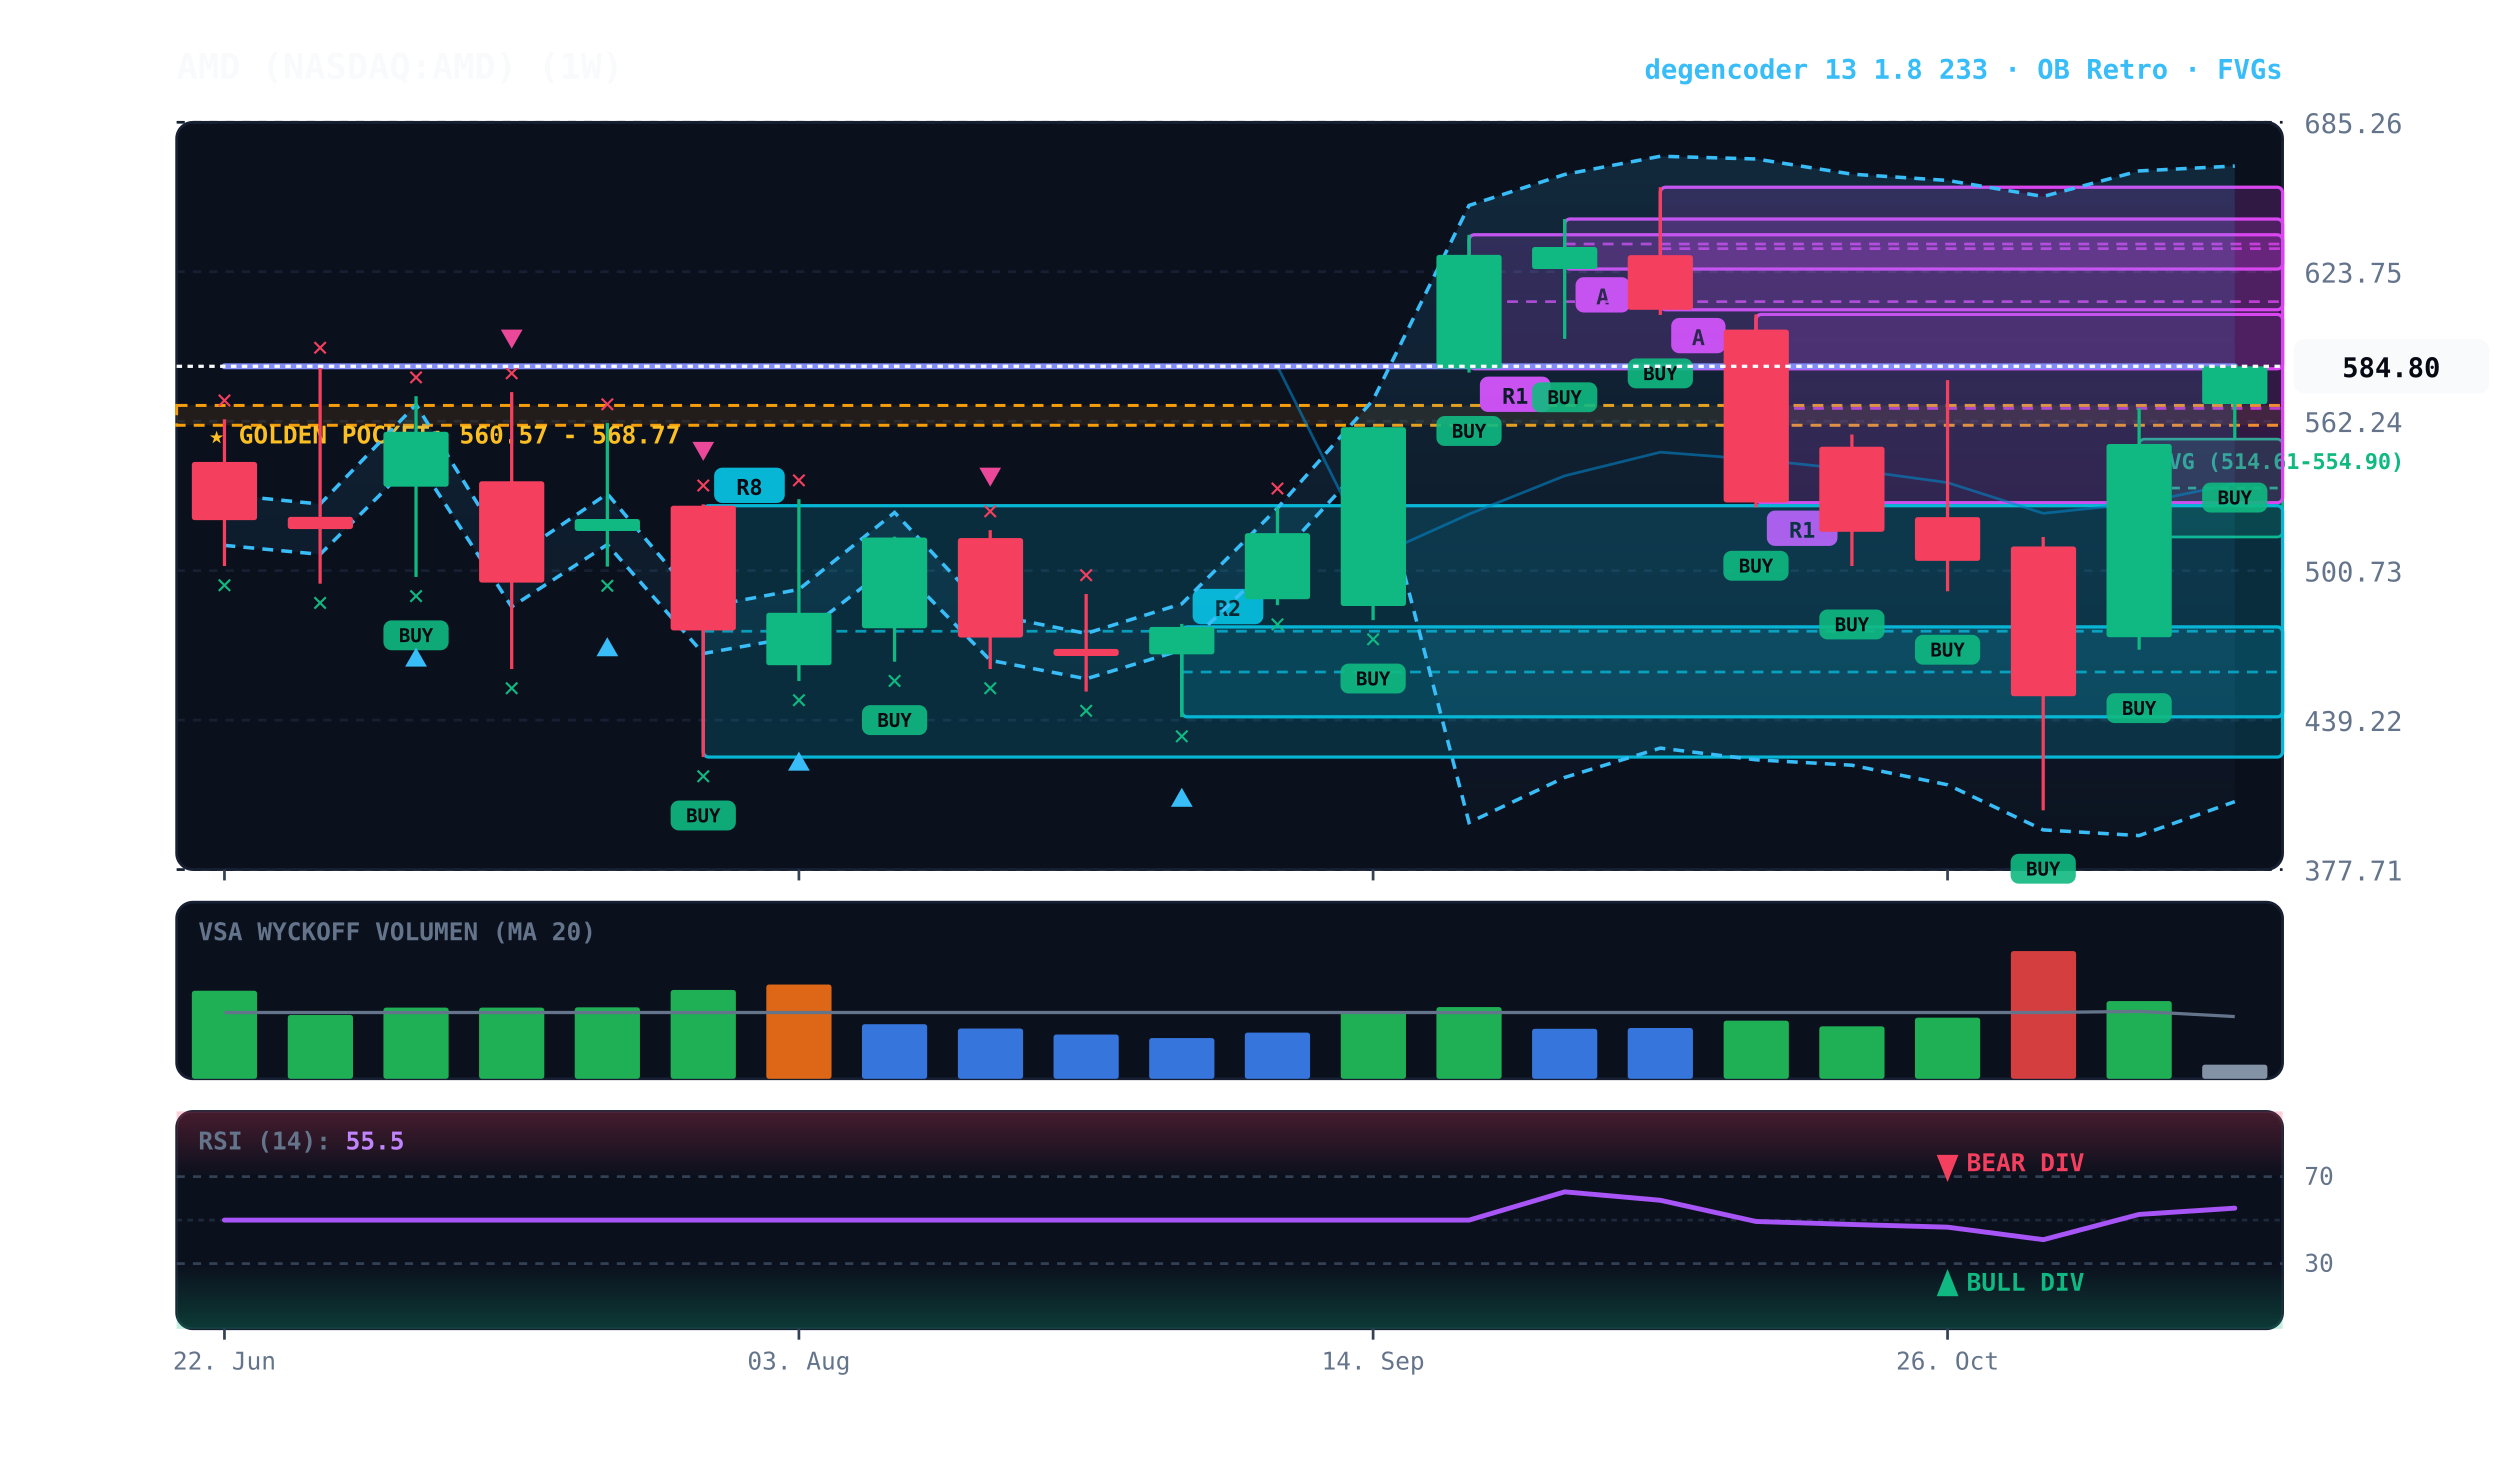
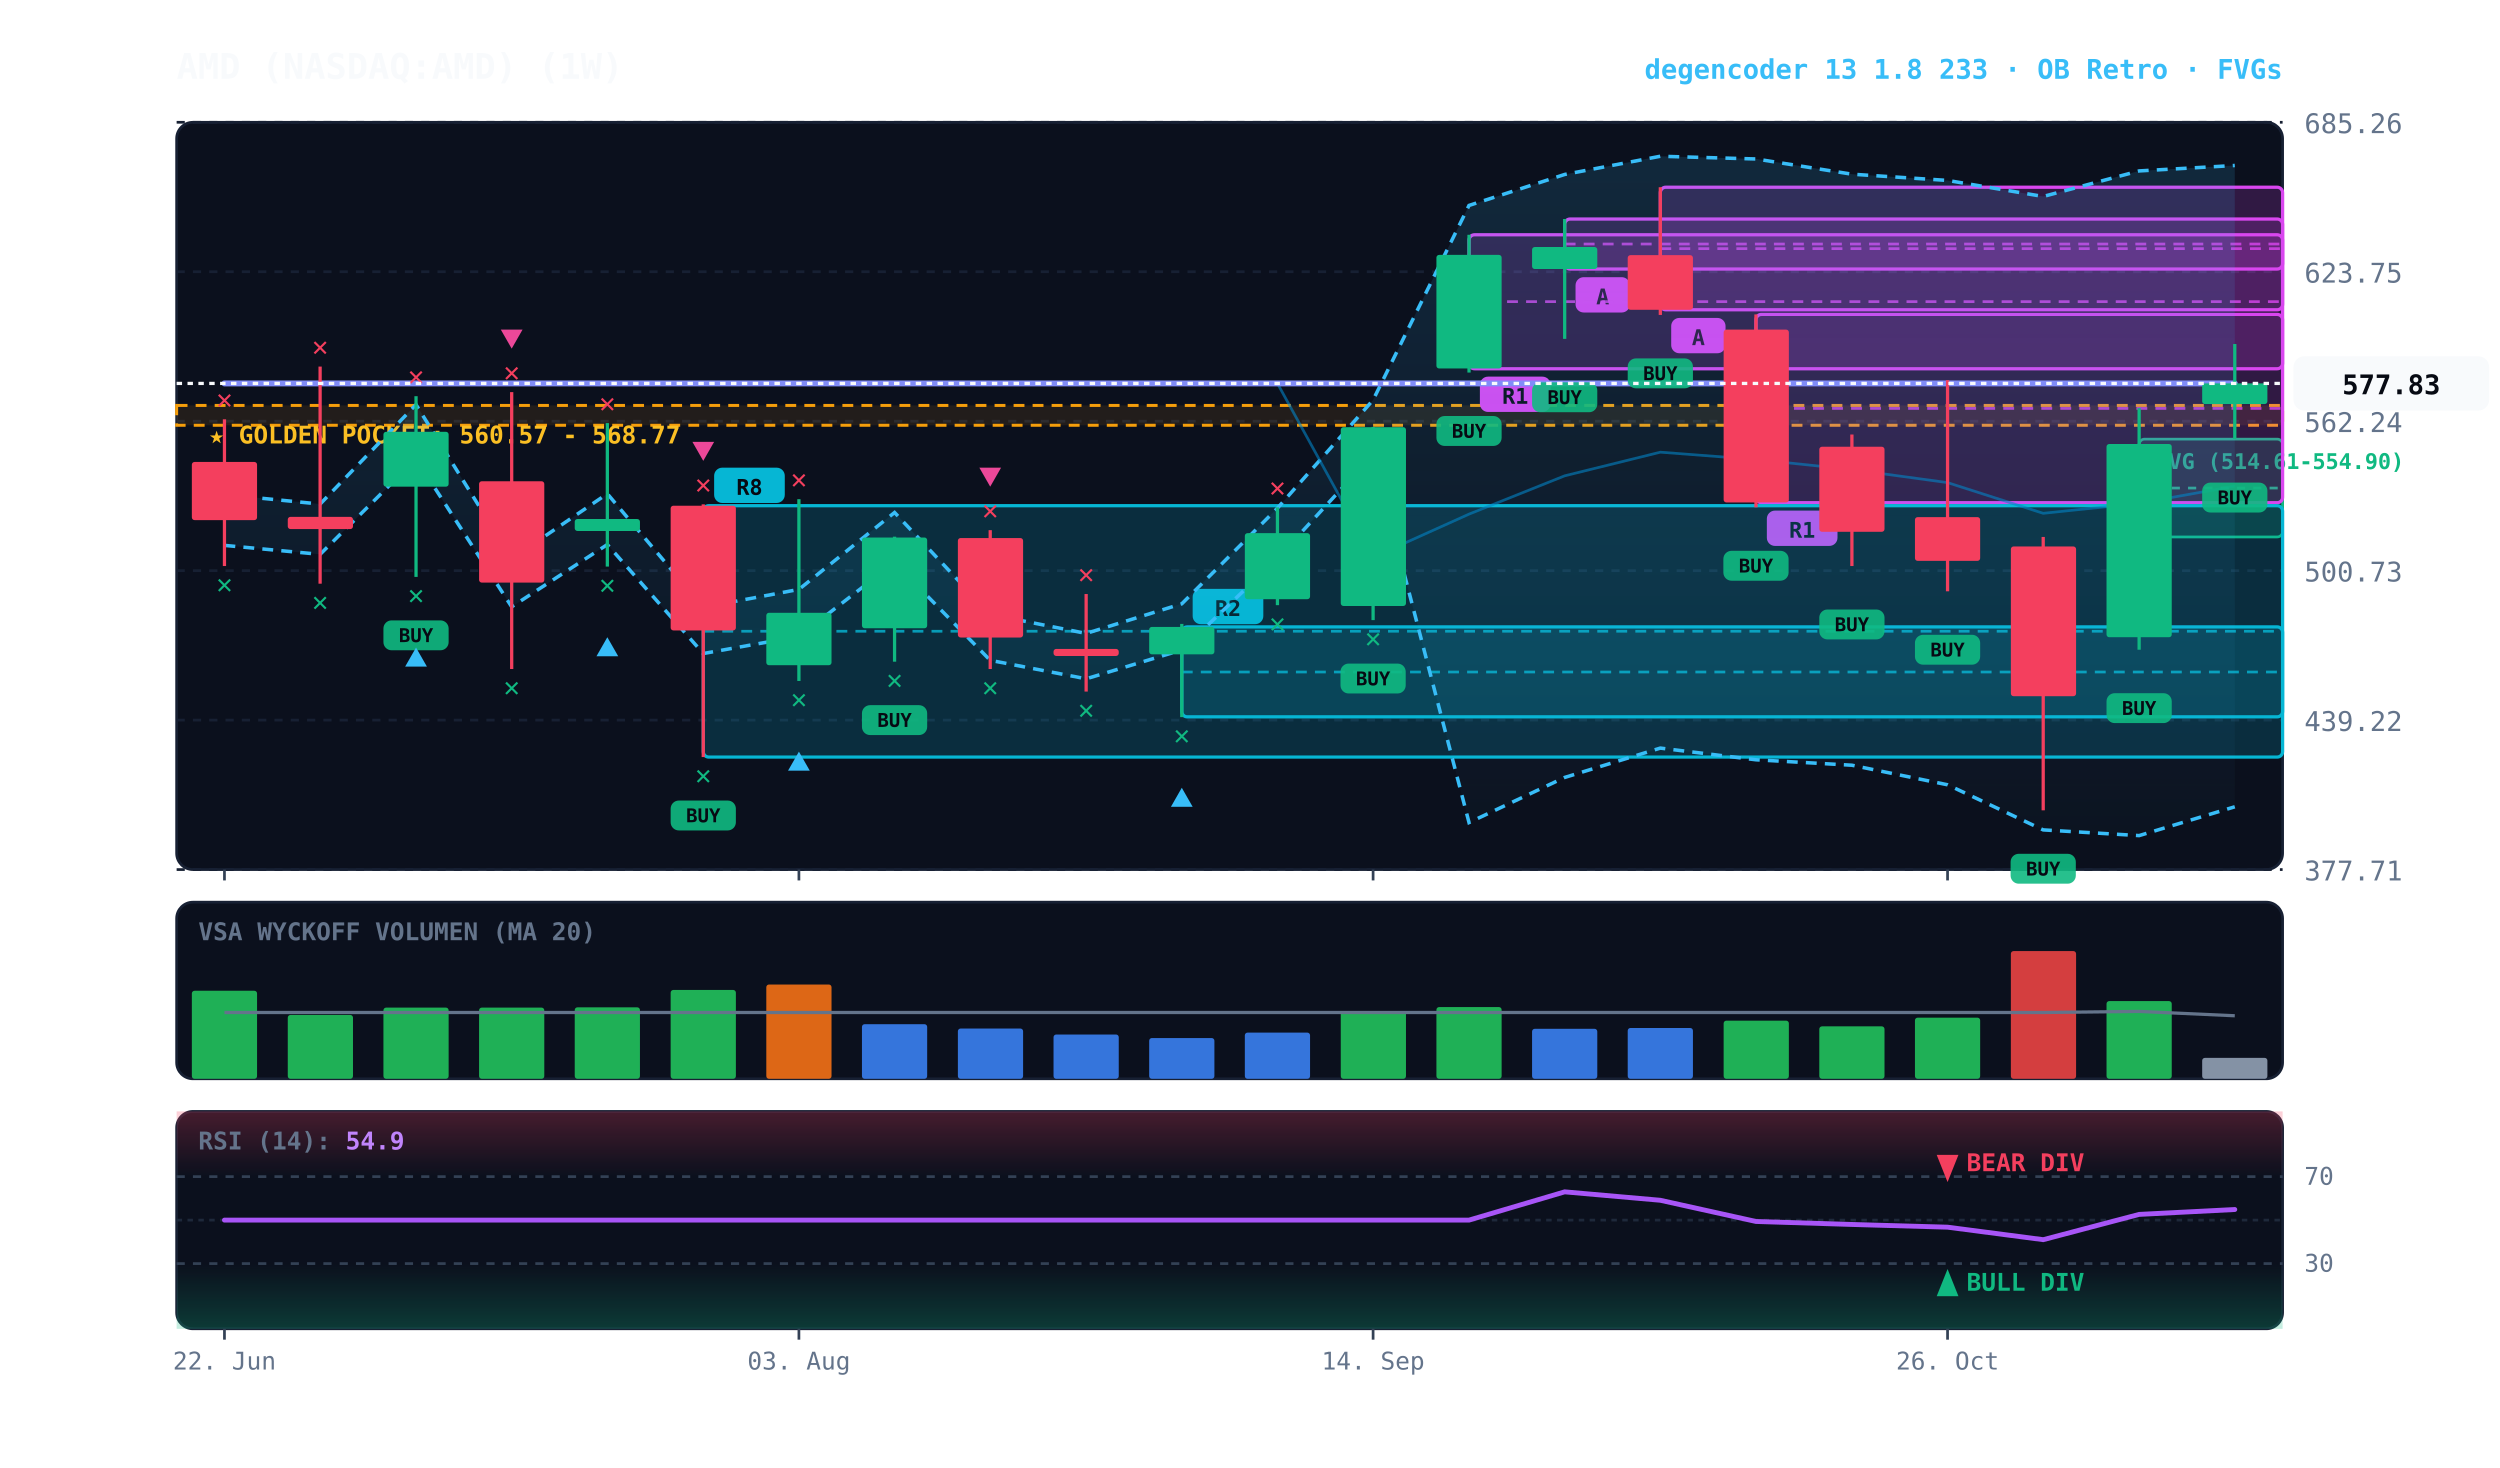
<svg xmlns="http://www.w3.org/2000/svg" viewBox="0 0 920 540" width="100%" height="100%" style="background:#070a13; font-family:'JetBrains Mono', monospace;">
  <defs>
    <linearGradient id="cloud-grad" x1="0%" y1="0%" x2="0%" y2="100%">
      <stop offset="0%" stop-color="#38bdf8" stop-opacity="0.14" />
      <stop offset="100%" stop-color="#38bdf8" stop-opacity="0.02" />
    </linearGradient>
    <linearGradient id="rsi-overbought" x1="0%" y1="0%" x2="0%" y2="100%">
      <stop offset="0%" stop-color="#f43f5e" stop-opacity="0.25" />
      <stop offset="100%" stop-color="#f43f5e" stop-opacity="0.0" />
    </linearGradient>
    <linearGradient id="rsi-oversold" x1="0%" y1="0%" x2="0%" y2="100%">
      <stop offset="0%" stop-color="#10b981" stop-opacity="0.0" />
      <stop offset="100%" stop-color="#10b981" stop-opacity="0.25" />
    </linearGradient>
  </defs>
  <rect x="65" y="45" width="775" height="275" fill="#0b101d" rx="6" stroke="#172033" stroke-width="1" />
  <rect x="65" y="332" width="775" height="65" fill="#0b101d" rx="6" stroke="#172033" stroke-width="1" />
  <rect x="65" y="409" width="775" height="80" fill="#0b101d" rx="6" stroke="#172033" stroke-width="1" />
  <line x1="65" y1="320.0" x2="840" y2="320.0" stroke="#172033" stroke-dasharray="3,3" stroke-width="1" />
  <text x="848" y="324.0" fill="#64748b" font-size="10" text-anchor="start">377.71</text>
  <line x1="65" y1="265.0" x2="840" y2="265.0" stroke="#172033" stroke-dasharray="3,3" stroke-width="1" />
  <text x="848" y="269.0" fill="#64748b" font-size="10" text-anchor="start">439.22</text>
  <line x1="65" y1="210.0" x2="840" y2="210.0" stroke="#172033" stroke-dasharray="3,3" stroke-width="1" />
  <text x="848" y="214.0" fill="#64748b" font-size="10" text-anchor="start">500.73</text>
  <line x1="65" y1="155.0" x2="840" y2="155.0" stroke="#172033" stroke-dasharray="3,3" stroke-width="1" />
  <text x="848" y="159.0" fill="#64748b" font-size="10" text-anchor="start">562.24</text>
  <line x1="65" y1="100.0" x2="840" y2="100.0" stroke="#172033" stroke-dasharray="3,3" stroke-width="1" />
  <text x="848" y="104.0" fill="#64748b" font-size="10" text-anchor="start">623.75</text>
  <line x1="65" y1="45.0" x2="840" y2="45.0" stroke="#172033" stroke-dasharray="3,3" stroke-width="1" />
  <text x="848" y="49.0" fill="#64748b" font-size="10" text-anchor="start">685.26</text>
  <rect x="65" y="149.2" width="775" height="7.3" fill="rgba(245, 158, 11, 0.10)" stroke="#f59e0b" stroke-dasharray="4,3" stroke-width="1.1" />
  <text x="77" y="163.2" fill="#fbbf24" font-size="9" font-weight="bold">★ GOLDEN POCKET: 560.57 - 568.77</text>
  <rect x="787.2" y="161.6" width="52.8" height="36.0" fill="rgba(16, 185, 129, 0.18)" stroke="#10b981" stroke-width="1" rx="2" />
  <line x1="787.2" y1="179.6" x2="840" y2="179.6" stroke="#10b981" stroke-dasharray="3,3" stroke-width="1" />
  <text x="793.2" y="172.6" fill="#10b981" font-size="8" font-weight="bold">FVG (514.61-554.90)</text>
  <rect x="646.2" y="115.7" width="193.8" height="69.3" fill="rgba(217, 70, 239, 0.18)" stroke="#d946ef" stroke-width="1.2" rx="2" />
  <line x1="646.2" y1="150.3" x2="840" y2="150.3" stroke="#d946ef" stroke-dasharray="4,3" stroke-width="1.0" opacity="0.8" />
  <rect x="650.2" y="187.9" width="26" height="13" fill="#d946ef" rx="3" />
  <text x="663.2" y="197.9" fill="#070a13" font-size="8" font-weight="bold" text-anchor="middle">R1</text>
  <rect x="611.0" y="68.9" width="229.0" height="45.1" fill="rgba(217, 70, 239, 0.18)" stroke="#d946ef" stroke-width="1.2" rx="2" />
  <line x1="611.0" y1="91.5" x2="840" y2="91.5" stroke="#d946ef" stroke-dasharray="4,3" stroke-width="1.0" opacity="0.8" />
  <rect x="615.0" y="117.0" width="20" height="13" fill="#d946ef" rx="3" />
  <text x="625.0" y="127.0" fill="#070a13" font-size="8" font-weight="bold" text-anchor="middle">A</text>
  <rect x="575.8" y="80.6" width="264.2" height="18.4" fill="rgba(217, 70, 239, 0.18)" stroke="#d946ef" stroke-width="1.2" rx="2" />
  <line x1="575.8" y1="89.8" x2="840" y2="89.8" stroke="#d946ef" stroke-dasharray="4,3" stroke-width="1.0" opacity="0.8" />
  <rect x="579.8" y="102.0" width="20" height="13" fill="#d946ef" rx="3" />
  <text x="589.8" y="112.0" fill="#070a13" font-size="8" font-weight="bold" text-anchor="middle">A</text>
  <rect x="540.6" y="86.4" width="299.4" height="49.3" fill="rgba(217, 70, 239, 0.18)" stroke="#d946ef" stroke-width="1.2" rx="2" />
  <line x1="540.6" y1="111.0" x2="840" y2="111.0" stroke="#d946ef" stroke-dasharray="4,3" stroke-width="1.0" opacity="0.8" />
  <rect x="544.6" y="138.6" width="26" height="13" fill="#d946ef" rx="3" />
  <text x="557.6" y="148.6" fill="#070a13" font-size="8" font-weight="bold" text-anchor="middle">R1</text>
  <rect x="434.9" y="230.7" width="405.1" height="33.1" fill="rgba(6, 182, 212, 0.18)" stroke="#06b6d4" stroke-width="1.2" rx="2" />
  <line x1="434.9" y1="247.3" x2="840" y2="247.3" stroke="#06b6d4" stroke-dasharray="4,3" stroke-width="1.0" opacity="0.8" />
  <rect x="438.9" y="216.7" width="26" height="13" fill="#06b6d4" rx="3" />
  <text x="451.9" y="226.7" fill="#070a13" font-size="8" font-weight="bold" text-anchor="middle">R2</text>
  <rect x="258.8" y="186.1" width="581.2" height="92.5" fill="rgba(6, 182, 212, 0.18)" stroke="#06b6d4" stroke-width="1.2" rx="2" />
  <line x1="258.8" y1="232.3" x2="840" y2="232.3" stroke="#06b6d4" stroke-dasharray="4,3" stroke-width="1.0" opacity="0.8" />
  <rect x="262.8" y="172.1" width="26" height="13" fill="#06b6d4" rx="3" />
  <text x="275.8" y="182.1" fill="#070a13" font-size="8" font-weight="bold" text-anchor="middle">R8</text>
-   <polygon points="82.6,182.0 117.8,185.5 153.1,148.9 188.3,205.6 223.5,181.7 258.8,223.5 294.0,216.9 329.2,188.6 364.4,226.1 399.7,233.1 434.9,222.2 470.1,187.0 505.3,147.2 540.6,75.6 575.8,64.2 611.0,57.5 646.2,58.5 681.5,64.1 716.7,66.4 751.9,72.3 787.2,62.9 822.4,61.1 822.4,295.0 787.2,307.5 751.9,305.4 716.7,288.8 681.5,281.6 646.2,279.6 611.0,275.3 575.8,286.1 540.6,302.7 505.3,167.2 470.1,205.5 434.9,239.2 399.7,249.8 364.4,243.0 329.2,207.0 294.0,234.2 258.8,240.5 223.5,200.4 188.3,223.3 153.1,168.9 117.8,204.0 82.6,200.7" fill="url(#cloud-grad)" />
-   <polyline points="82.6,182.0 117.8,185.5 153.1,148.9 188.3,205.6 223.5,181.7 258.8,223.5 294.0,216.9 329.2,188.6 364.4,226.1 399.7,233.1 434.9,222.2 470.1,187.0 505.3,147.2 540.6,75.6 575.8,64.2 611.0,57.5 646.2,58.5 681.5,64.1 716.7,66.4 751.9,72.3 787.2,62.9 822.4,61.1" fill="none" stroke="#38bdf8" stroke-width="1.3" stroke-dasharray="4,3" />
-   <polyline points="82.6,200.7 117.8,204.0 153.1,168.9 188.3,223.3 223.5,200.4 258.8,240.5 294.0,234.2 329.2,207.0 364.4,243.0 399.7,249.8 434.9,239.2 470.1,205.5 505.3,167.2 540.6,302.7 575.8,286.1 611.0,275.3 646.2,279.6 681.5,281.6 716.7,288.8 751.9,305.4 787.2,307.5 822.4,295.0" fill="none" stroke="#38bdf8" stroke-width="1.3" stroke-dasharray="4,3" />
-   <polyline points="82.6,134.8 117.8,134.8 153.1,134.8 188.3,134.8 223.5,134.8 258.8,134.8 294.0,134.8 329.2,134.8 364.4,134.8 399.7,134.8 434.9,134.8 470.1,134.8 505.3,205.1 540.6,189.2 575.8,175.1 611.0,166.4 646.2,169.1 681.5,172.8 716.7,177.6 751.9,188.9 787.2,185.2 822.4,178.0" fill="none" stroke="#0284c7" stroke-width="1.0" stroke-opacity="0.6" />
-   <polyline points="82.6,134.8 117.8,134.8 153.1,134.8 188.3,134.8 223.5,134.8 258.8,134.8 294.0,134.8 329.2,134.8 364.4,134.8 399.7,134.8 434.9,134.8 470.1,134.8 505.3,134.8 540.6,134.8 575.8,134.8 611.0,134.8 646.2,134.8 681.5,134.8 716.7,134.8 751.9,134.8 787.2,134.8 822.4,134.8" fill="none" stroke="#818cf8" stroke-width="2.2" stroke-linecap="round" />
+   <polygon points="82.6,182.0 117.8,185.5 153.1,148.9 188.3,205.6 223.5,181.7 258.8,223.5 294.0,216.9 329.2,188.6 364.4,226.1 399.7,233.1 434.9,222.2 470.1,187.0 505.3,147.2 540.6,75.6 575.8,64.2 611.0,57.5 646.2,58.5 681.5,64.1 716.7,66.4 751.9,72.3 787.2,62.9 822.4,60.9 822.4,296.9 787.2,307.5 751.9,305.4 716.7,288.8 681.5,281.6 646.2,279.6 611.0,275.3 575.8,286.1 540.6,302.7 505.3,167.2 470.1,205.5 434.9,239.2 399.7,249.8 364.4,243.0 329.2,207.0 294.0,234.2 258.8,240.5 223.5,200.4 188.3,223.3 153.1,168.9 117.8,204.0 82.6,200.7" fill="url(#cloud-grad)" />
+   <polyline points="82.6,182.0 117.8,185.5 153.1,148.9 188.3,205.6 223.5,181.7 258.8,223.5 294.0,216.9 329.2,188.6 364.4,226.1 399.7,233.1 434.9,222.2 470.1,187.0 505.3,147.2 540.6,75.6 575.8,64.2 611.0,57.5 646.2,58.5 681.5,64.1 716.7,66.4 751.9,72.3 787.2,62.9 822.4,60.9" fill="none" stroke="#38bdf8" stroke-width="1.3" stroke-dasharray="4,3" />
+   <polyline points="82.6,200.7 117.8,204.0 153.1,168.9 188.3,223.3 223.5,200.4 258.8,240.5 294.0,234.2 329.2,207.0 364.4,243.0 399.7,249.8 434.9,239.2 470.1,205.5 505.3,167.2 540.6,302.7 575.8,286.1 611.0,275.3 646.2,279.6 681.5,281.6 716.7,288.8 751.9,305.4 787.2,307.5 822.4,296.9" fill="none" stroke="#38bdf8" stroke-width="1.3" stroke-dasharray="4,3" />
+   <polyline points="82.6,141.1 117.8,141.1 153.1,141.1 188.3,141.1 223.5,141.1 258.8,141.1 294.0,141.1 329.2,141.1 364.4,141.1 399.7,141.1 434.9,141.1 470.1,141.1 505.3,205.1 540.6,189.2 575.8,175.1 611.0,166.4 646.2,169.1 681.5,172.8 716.7,177.6 751.9,188.9 787.2,185.2 822.4,178.9" fill="none" stroke="#0284c7" stroke-width="1.0" stroke-opacity="0.6" />
+   <polyline points="82.6,141.1 117.8,141.1 153.1,141.1 188.3,141.1 223.5,141.1 258.8,141.1 294.0,141.1 329.2,141.1 364.4,141.1 399.7,141.1 434.9,141.1 470.1,141.1 505.3,141.1 540.6,141.1 575.8,141.1 611.0,141.1 646.2,141.1 681.5,141.1 716.7,141.1 751.9,141.1 787.2,141.1 822.4,141.1" fill="none" stroke="#818cf8" stroke-width="2.2" stroke-linecap="round" />
  <line x1="82.6" y1="154.3" x2="82.6" y2="208.3" stroke="#f43f5e" stroke-width="1.2" />
  <rect x="70.6" y="170.0" width="24.0" height="21.4" fill="#f43f5e" rx="1" />
  <text x="82.6" y="218.3" fill="#10b981" font-size="10" font-weight="bold" text-anchor="middle">✕</text>
  <text x="82.6" y="150.3" fill="#f43f5e" font-size="10" font-weight="bold" text-anchor="middle">✕</text>
  <line x1="117.8" y1="134.9" x2="117.8" y2="214.8" stroke="#f43f5e" stroke-width="1.2" />
  <rect x="105.9" y="190.2" width="24.0" height="4.5" fill="#f43f5e" rx="1" />
  <text x="117.8" y="224.8" fill="#10b981" font-size="10" font-weight="bold" text-anchor="middle">✕</text>
  <text x="117.8" y="130.9" fill="#f43f5e" font-size="10" font-weight="bold" text-anchor="middle">✕</text>
  <line x1="153.1" y1="145.8" x2="153.1" y2="212.3" stroke="#10b981" stroke-width="1.2" />
  <rect x="141.1" y="158.9" width="24.0" height="20.2" fill="#10b981" rx="1" />
  <rect x="141.1" y="228.3" width="24" height="11" fill="#10b981" rx="3" opacity="0.9" />
  <text x="153.1" y="236.3" fill="#070a13" font-size="7" font-weight="bold" text-anchor="middle">BUY</text>
  <text x="153.1" y="222.3" fill="#10b981" font-size="10" font-weight="bold" text-anchor="middle">✕</text>
  <polygon points="153.1,238.3 149.1,245.3 157.1,245.3" fill="#38bdf8" />
  <text x="153.1" y="141.8" fill="#f43f5e" font-size="10" font-weight="bold" text-anchor="middle">✕</text>
  <line x1="188.3" y1="144.3" x2="188.3" y2="246.2" stroke="#f43f5e" stroke-width="1.2" />
  <rect x="176.3" y="177.1" width="24.0" height="37.3" fill="#f43f5e" rx="1" />
  <text x="188.3" y="256.2" fill="#10b981" font-size="10" font-weight="bold" text-anchor="middle">✕</text>
  <text x="188.3" y="140.3" fill="#f43f5e" font-size="10" font-weight="bold" text-anchor="middle">✕</text>
  <polygon points="188.3,128.3 184.3,121.3 192.3,121.3" fill="#ec4899" />
  <line x1="223.5" y1="155.7" x2="223.5" y2="208.5" stroke="#10b981" stroke-width="1.2" />
  <rect x="211.5" y="191.0" width="24.0" height="4.4" fill="#10b981" rx="1" />
  <text x="223.5" y="218.5" fill="#10b981" font-size="10" font-weight="bold" text-anchor="middle">✕</text>
  <polygon points="223.5,234.5 219.5,241.5 227.5,241.5" fill="#38bdf8" />
  <text x="223.5" y="151.7" fill="#f43f5e" font-size="10" font-weight="bold" text-anchor="middle">✕</text>
  <line x1="258.8" y1="185.6" x2="258.8" y2="278.6" stroke="#f43f5e" stroke-width="1.2" />
  <rect x="246.8" y="186.1" width="24.0" height="45.9" fill="#f43f5e" rx="1" />
  <rect x="246.8" y="294.6" width="24" height="11" fill="#10b981" rx="3" opacity="0.9" />
  <text x="258.8" y="302.6" fill="#070a13" font-size="7" font-weight="bold" text-anchor="middle">BUY</text>
  <text x="258.8" y="288.6" fill="#10b981" font-size="10" font-weight="bold" text-anchor="middle">✕</text>
  <text x="258.8" y="181.6" fill="#f43f5e" font-size="10" font-weight="bold" text-anchor="middle">✕</text>
  <polygon points="258.8,169.6 254.8,162.6 262.8,162.6" fill="#ec4899" />
  <line x1="294.0" y1="183.7" x2="294.0" y2="250.6" stroke="#10b981" stroke-width="1.2" />
  <rect x="282.0" y="225.5" width="24.0" height="19.3" fill="#10b981" rx="1" />
  <text x="294.0" y="260.6" fill="#10b981" font-size="10" font-weight="bold" text-anchor="middle">✕</text>
  <polygon points="294.0,276.6 290.0,283.6 298.0,283.6" fill="#38bdf8" />
  <text x="294.0" y="179.7" fill="#f43f5e" font-size="10" font-weight="bold" text-anchor="middle">✕</text>
  <line x1="329.2" y1="197.5" x2="329.2" y2="243.5" stroke="#10b981" stroke-width="1.2" />
  <rect x="317.2" y="197.8" width="24.0" height="33.4" fill="#10b981" rx="1" />
  <rect x="317.2" y="259.5" width="24" height="11" fill="#10b981" rx="3" opacity="0.9" />
  <text x="329.2" y="267.5" fill="#070a13" font-size="7" font-weight="bold" text-anchor="middle">BUY</text>
  <text x="329.2" y="253.5" fill="#10b981" font-size="10" font-weight="bold" text-anchor="middle">✕</text>
  <line x1="364.4" y1="195.1" x2="364.4" y2="246.2" stroke="#f43f5e" stroke-width="1.2" />
  <rect x="352.5" y="198.0" width="24.0" height="36.6" fill="#f43f5e" rx="1" />
  <text x="364.4" y="256.2" fill="#10b981" font-size="10" font-weight="bold" text-anchor="middle">✕</text>
  <text x="364.4" y="191.1" fill="#f43f5e" font-size="10" font-weight="bold" text-anchor="middle">✕</text>
  <polygon points="364.4,179.1 360.4,172.1 368.4,172.1" fill="#ec4899" />
  <line x1="399.7" y1="218.6" x2="399.7" y2="254.5" stroke="#f43f5e" stroke-width="1.2" />
  <rect x="387.7" y="238.8" width="24.0" height="2.6" fill="#f43f5e" rx="1" />
  <text x="399.7" y="264.5" fill="#10b981" font-size="10" font-weight="bold" text-anchor="middle">✕</text>
  <text x="399.7" y="214.6" fill="#f43f5e" font-size="10" font-weight="bold" text-anchor="middle">✕</text>
  <line x1="434.9" y1="229.6" x2="434.9" y2="263.9" stroke="#10b981" stroke-width="1.2" />
  <rect x="422.9" y="230.7" width="24.0" height="10.1" fill="#10b981" rx="1" />
  <text x="434.9" y="273.9" fill="#10b981" font-size="10" font-weight="bold" text-anchor="middle">✕</text>
  <polygon points="434.9,289.9 430.9,296.9 438.9,296.9" fill="#38bdf8" />
  <line x1="470.1" y1="186.7" x2="470.1" y2="222.7" stroke="#10b981" stroke-width="1.2" />
  <rect x="458.1" y="196.2" width="24.0" height="24.3" fill="#10b981" rx="1" />
  <text x="470.1" y="232.7" fill="#10b981" font-size="10" font-weight="bold" text-anchor="middle">✕</text>
  <text x="470.1" y="182.7" fill="#f43f5e" font-size="10" font-weight="bold" text-anchor="middle">✕</text>
  <line x1="505.3" y1="157.1" x2="505.3" y2="228.2" stroke="#10b981" stroke-width="1.2" />
  <rect x="493.4" y="157.2" width="24.0" height="65.8" fill="#10b981" rx="1" />
  <rect x="493.3" y="244.2" width="24" height="11" fill="#10b981" rx="3" opacity="0.9" />
  <text x="505.3" y="252.2" fill="#070a13" font-size="7" font-weight="bold" text-anchor="middle">BUY</text>
  <text x="505.3" y="238.2" fill="#10b981" font-size="10" font-weight="bold" text-anchor="middle">✕</text>
  <line x1="540.6" y1="86.4" x2="540.6" y2="137.1" stroke="#10b981" stroke-width="1.2" />
  <rect x="528.6" y="93.8" width="24.0" height="41.8" fill="#10b981" rx="1" />
  <rect x="528.6" y="153.1" width="24" height="11" fill="#10b981" rx="3" opacity="0.9" />
  <text x="540.6" y="161.1" fill="#070a13" font-size="7" font-weight="bold" text-anchor="middle">BUY</text>
  <line x1="575.8" y1="80.6" x2="575.8" y2="124.7" stroke="#10b981" stroke-width="1.2" />
  <rect x="563.8" y="90.9" width="24.0" height="8.1" fill="#10b981" rx="1" />
  <rect x="563.8" y="140.7" width="24" height="11" fill="#10b981" rx="3" opacity="0.9" />
  <text x="575.8" y="148.7" fill="#070a13" font-size="7" font-weight="bold" text-anchor="middle">BUY</text>
  <line x1="611.0" y1="68.9" x2="611.0" y2="115.9" stroke="#f43f5e" stroke-width="1.2" />
  <rect x="599.0" y="93.9" width="24.0" height="20.1" fill="#f43f5e" rx="1" />
  <rect x="599.0" y="131.9" width="24" height="11" fill="#10b981" rx="3" opacity="0.9" />
  <text x="611.0" y="139.9" fill="#070a13" font-size="7" font-weight="bold" text-anchor="middle">BUY</text>
  <line x1="646.2" y1="115.7" x2="646.2" y2="186.7" stroke="#f43f5e" stroke-width="1.2" />
  <rect x="634.3" y="121.3" width="24.0" height="63.6" fill="#f43f5e" rx="1" />
  <rect x="634.2" y="202.7" width="24" height="11" fill="#10b981" rx="3" opacity="0.9" />
  <text x="646.2" y="210.7" fill="#070a13" font-size="7" font-weight="bold" text-anchor="middle">BUY</text>
  <line x1="681.5" y1="159.9" x2="681.5" y2="208.3" stroke="#f43f5e" stroke-width="1.2" />
  <rect x="669.5" y="164.4" width="24.0" height="31.3" fill="#f43f5e" rx="1" />
  <rect x="669.5" y="224.3" width="24" height="11" fill="#10b981" rx="3" opacity="0.9" />
  <text x="681.5" y="232.3" fill="#070a13" font-size="7" font-weight="bold" text-anchor="middle">BUY</text>
  <line x1="716.7" y1="139.9" x2="716.7" y2="217.6" stroke="#f43f5e" stroke-width="1.2" />
  <rect x="704.7" y="190.3" width="24.0" height="16.1" fill="#f43f5e" rx="1" />
  <rect x="704.7" y="233.6" width="24" height="11" fill="#10b981" rx="3" opacity="0.9" />
  <text x="716.7" y="241.6" fill="#070a13" font-size="7" font-weight="bold" text-anchor="middle">BUY</text>
  <line x1="751.9" y1="197.6" x2="751.9" y2="298.2" stroke="#f43f5e" stroke-width="1.2" />
  <rect x="740.0" y="201.1" width="24.0" height="55.1" fill="#f43f5e" rx="1" />
  <rect x="739.9" y="314.2" width="24" height="11" fill="#10b981" rx="3" opacity="0.9" />
  <text x="751.9" y="322.2" fill="#070a13" font-size="7" font-weight="bold" text-anchor="middle">BUY</text>
  <line x1="787.2" y1="150.2" x2="787.2" y2="239.1" stroke="#10b981" stroke-width="1.2" />
  <rect x="775.2" y="163.4" width="24.0" height="71.1" fill="#10b981" rx="1" />
  <rect x="775.2" y="255.1" width="24" height="11" fill="#10b981" rx="3" opacity="0.9" />
  <text x="787.2" y="263.1" fill="#070a13" font-size="7" font-weight="bold" text-anchor="middle">BUY</text>
-   <line x1="822.4" y1="134.0" x2="822.4" y2="161.6" stroke="#10b981" stroke-width="1.2" />
-   <rect x="810.4" y="134.8" width="24.0" height="13.9" fill="#10b981" rx="1" />
+   <line x1="822.4" y1="126.6" x2="822.4" y2="161.6" stroke="#10b981" stroke-width="1.2" />
+   <rect x="810.4" y="141.1" width="24.0" height="7.6" fill="#10b981" rx="1" />
  <rect x="810.4" y="177.6" width="24" height="11" fill="#10b981" rx="3" opacity="0.9" />
  <text x="822.4" y="185.6" fill="#070a13" font-size="7" font-weight="bold" text-anchor="middle">BUY</text>
-   <line x1="65" y1="134.8" x2="840" y2="134.8" stroke="#f8fafc" stroke-width="1.2" stroke-dasharray="2,2" />
-   <rect x="844" y="124.8" width="72" height="20" fill="#f8fafc" rx="4" />
-   <text x="880" y="138.8" fill="#070a13" font-size="10" font-weight="bold" text-anchor="middle">584.80</text>
+   <line x1="65" y1="141.1" x2="840" y2="141.1" stroke="#f8fafc" stroke-width="1.2" stroke-dasharray="2,2" />
+   <rect x="844" y="131.1" width="72" height="20" fill="#f8fafc" rx="4" />
+   <text x="880" y="145.1" fill="#070a13" font-size="10" font-weight="bold" text-anchor="middle">577.83</text>
  <text x="73" y="346" fill="#64748b" font-size="9" font-weight="bold">VSA WYCKOFF VOLUMEN (MA 20)</text>
  <rect x="70.6" y="364.6" width="24.0" height="32.4" fill="#22c55e" opacity="0.88" rx="1" />
  <rect x="105.9" y="373.5" width="24.0" height="23.5" fill="#22c55e" opacity="0.88" rx="1" />
  <rect x="141.1" y="370.8" width="24.0" height="26.2" fill="#22c55e" opacity="0.88" rx="1" />
  <rect x="176.3" y="370.8" width="24.0" height="26.2" fill="#22c55e" opacity="0.88" rx="1" />
  <rect x="211.5" y="370.7" width="24.0" height="26.3" fill="#22c55e" opacity="0.88" rx="1" />
  <rect x="246.8" y="364.3" width="24.0" height="32.7" fill="#22c55e" opacity="0.88" rx="1" />
  <rect x="282.0" y="362.3" width="24.0" height="34.7" fill="#f97316" opacity="0.88" rx="1" />
  <rect x="317.2" y="376.9" width="24.0" height="20.1" fill="#3b82f6" opacity="0.88" rx="1" />
  <rect x="352.5" y="378.5" width="24.0" height="18.5" fill="#3b82f6" opacity="0.88" rx="1" />
  <rect x="387.7" y="380.7" width="24.0" height="16.3" fill="#3b82f6" opacity="0.88" rx="1" />
  <rect x="422.9" y="382.0" width="24.0" height="15.0" fill="#3b82f6" opacity="0.88" rx="1" />
  <rect x="458.1" y="380.0" width="24.0" height="17.0" fill="#3b82f6" opacity="0.88" rx="1" />
  <rect x="493.4" y="372.1" width="24.0" height="24.9" fill="#22c55e" opacity="0.88" rx="1" />
  <rect x="528.6" y="370.6" width="24.0" height="26.4" fill="#22c55e" opacity="0.88" rx="1" />
  <rect x="563.8" y="378.6" width="24.0" height="18.4" fill="#3b82f6" opacity="0.88" rx="1" />
  <rect x="599.0" y="378.3" width="24.0" height="18.7" fill="#3b82f6" opacity="0.88" rx="1" />
  <rect x="634.3" y="375.6" width="24.0" height="21.4" fill="#22c55e" opacity="0.88" rx="1" />
  <rect x="669.5" y="377.7" width="24.0" height="19.3" fill="#22c55e" opacity="0.88" rx="1" />
  <rect x="704.7" y="374.5" width="24.0" height="22.5" fill="#22c55e" opacity="0.88" rx="1" />
  <rect x="740.0" y="350.0" width="24.0" height="47.0" fill="#ef4444" opacity="0.88" rx="1" />
  <rect x="775.2" y="368.4" width="24.0" height="28.6" fill="#22c55e" opacity="0.88" rx="1" />
-   <rect x="810.4" y="391.8" width="24.0" height="5.2" fill="#94a3b8" opacity="0.88" rx="1" />
-   <polyline points="82.6,372.6 117.8,372.6 153.1,372.6 188.3,372.6 223.5,372.6 258.8,372.6 294.0,372.6 329.2,372.6 364.4,372.6 399.7,372.6 434.9,372.6 470.1,372.6 505.3,372.6 540.6,372.6 575.8,372.6 611.0,372.6 646.2,372.6 681.5,372.6 716.7,372.6 751.9,372.6 787.2,372.2 822.4,374.1" fill="none" stroke="#64748b" stroke-width="1.2" />
+   <rect x="810.4" y="389.3" width="24.0" height="7.7" fill="#94a3b8" opacity="0.88" rx="1" />
+   <polyline points="82.6,372.6 117.8,372.6 153.1,372.6 188.3,372.6 223.5,372.6 258.8,372.6 294.0,372.6 329.2,372.6 364.4,372.6 399.7,372.6 434.9,372.6 470.1,372.6 505.3,372.6 540.6,372.6 575.8,372.6 611.0,372.6 646.2,372.6 681.5,372.6 716.7,372.6 751.9,372.6 787.2,372.2 822.4,373.8" fill="none" stroke="#64748b" stroke-width="1.2" />
  <rect x="65" y="409" width="775" height="24.0" fill="url(#rsi-overbought)" />
  <rect x="65" y="465.0" width="775" height="24.0" fill="url(#rsi-oversold)" />
  <line x1="65" y1="433.0" x2="840" y2="433.0" stroke="#334155" stroke-dasharray="3,3" stroke-width="1" />
  <text x="848" y="436.0" fill="#64748b" font-size="9">70</text>
  <line x1="65" y1="449.0" x2="840" y2="449.0" stroke="#1e293b" stroke-dasharray="2,2" stroke-width="1" />
  <line x1="65" y1="465.0" x2="840" y2="465.0" stroke="#334155" stroke-dasharray="3,3" stroke-width="1" />
  <text x="848" y="468.0" fill="#64748b" font-size="9">30</text>
-   <polyline points="82.6,449.0 117.8,449.0 153.1,449.0 188.3,449.0 223.5,449.0 258.8,449.0 294.0,449.0 329.2,449.0 364.4,449.0 399.7,449.0 434.9,449.0 470.1,449.0 505.3,449.0 540.6,449.0 575.8,438.6 611.0,441.7 646.2,449.5 681.5,450.6 716.7,451.6 751.9,456.2 787.2,446.9 822.4,444.6" fill="none" stroke="#a855f7" stroke-width="1.8" stroke-linecap="round" />
+   <polyline points="82.6,449.0 117.8,449.0 153.1,449.0 188.3,449.0 223.5,449.0 258.8,449.0 294.0,449.0 329.2,449.0 364.4,449.0 399.7,449.0 434.9,449.0 470.1,449.0 505.3,449.0 540.6,449.0 575.8,438.6 611.0,441.7 646.2,449.5 681.5,450.6 716.7,451.6 751.9,456.2 787.2,446.9 822.4,445.1" fill="none" stroke="#a855f7" stroke-width="1.8" stroke-linecap="round" />
  <g transform="translate(716.7045, 477)">
    <path d="M 0 -10 L 4 0 L -4 0 Z" fill="#10b981" />
    <text x="7" y="-2" fill="#10b981" font-size="9" font-weight="bold">BULL DIV</text>
  </g>
  <g transform="translate(716.7045, 425)">
    <path d="M 0 10 L 4 0 L -4 0 Z" fill="#f43f5e" />
    <text x="7" y="6" fill="#f43f5e" font-size="9" font-weight="bold">BEAR DIV</text>
  </g>
-   <text x="73" y="423" fill="#64748b" font-size="9" font-weight="bold">RSI (14): <tspan fill="#c084fc">55.5</tspan>
+   <text x="73" y="423" fill="#64748b" font-size="9" font-weight="bold">RSI (14): <tspan fill="#c084fc">54.9</tspan>
  </text>
  <line x1="82.6" y1="320" x2="82.6" y2="324" stroke="#334155" stroke-width="1" />
  <line x1="82.6" y1="489" x2="82.6" y2="493" stroke="#334155" stroke-width="1" />
  <text x="82.6" y="504" fill="#64748b" font-size="9" text-anchor="middle">22. Jun</text>
  <line x1="294.0" y1="320" x2="294.0" y2="324" stroke="#334155" stroke-width="1" />
  <line x1="294.0" y1="489" x2="294.0" y2="493" stroke="#334155" stroke-width="1" />
  <text x="294.0" y="504" fill="#64748b" font-size="9" text-anchor="middle">03. Aug</text>
  <line x1="505.3" y1="320" x2="505.3" y2="324" stroke="#334155" stroke-width="1" />
  <line x1="505.3" y1="489" x2="505.3" y2="493" stroke="#334155" stroke-width="1" />
  <text x="505.3" y="504" fill="#64748b" font-size="9" text-anchor="middle">14. Sep</text>
  <line x1="716.7" y1="320" x2="716.7" y2="324" stroke="#334155" stroke-width="1" />
  <line x1="716.7" y1="489" x2="716.7" y2="493" stroke="#334155" stroke-width="1" />
  <text x="716.7" y="504" fill="#64748b" font-size="9" text-anchor="middle">26. Oct</text>
  <text x="65" y="29" fill="#f8fafc" font-size="13" font-weight="bold">AMD (NASDAQ:AMD) (1W)</text>
  <text x="840" y="29" fill="#38bdf8" font-size="10" font-weight="bold" text-anchor="end">degencoder 13 1.8 233 · OB Retro · FVGs</text>
</svg>
